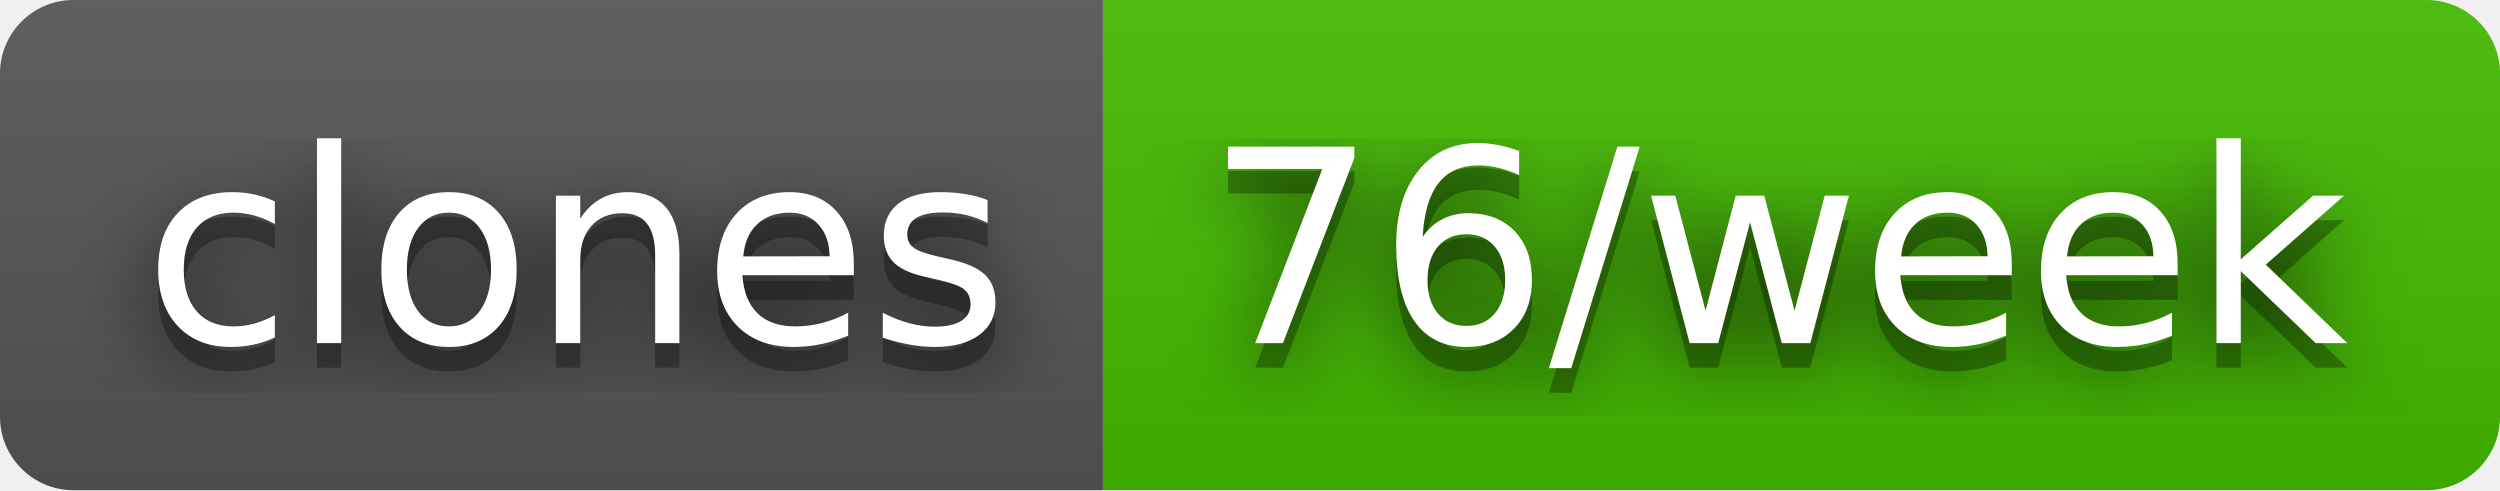
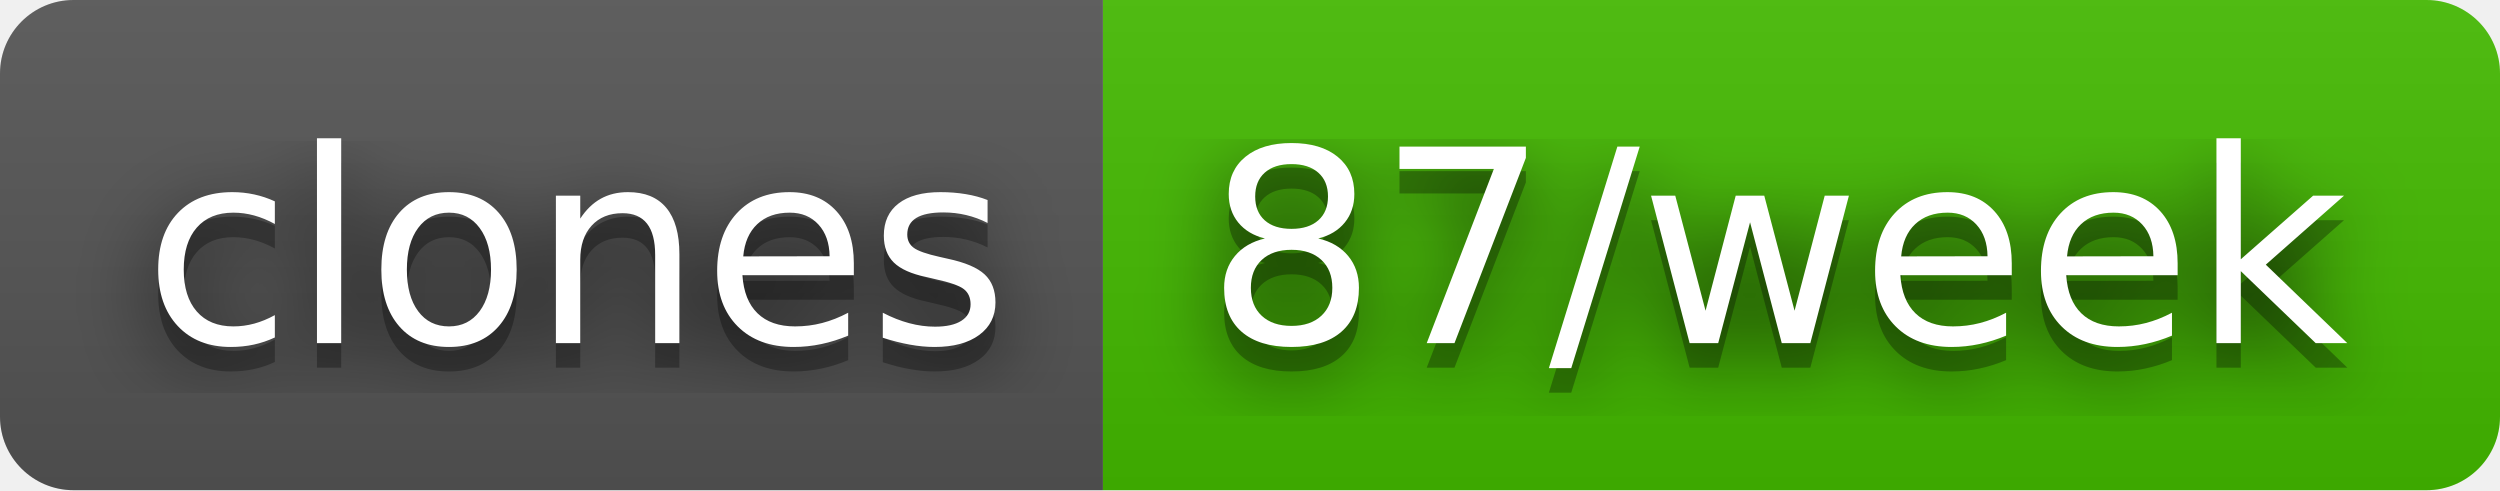
- <svg xmlns="http://www.w3.org/2000/svg" width="102" height="20" role="img" aria-label="clones: 76/week">
+ <svg xmlns="http://www.w3.org/2000/svg" width="102" height="20" role="img" aria-label="clones: 87/week">
  <filter id="blur">
    <feGaussianBlur stdDeviation="16" />
  </filter>
  <linearGradient id="s" x2="0" y2="100%">
    <stop offset="0" stop-color="#bbb" stop-opacity=".1" />
    <stop offset="1" stop-opacity=".1" />
  </linearGradient>
  <clipPath id="r">
    <rect width="102" height="20" rx="3" />
  </clipPath>
  <g clip-path="url(#r)">
    <rect width="45" height="20" fill="#555" />
    <rect x="45" width="57" height="20" fill="#4b0" />
    <rect width="102" height="20" fill="url(#s)" />
  </g>
  <g fill="#fff" text-anchor="middle" font-family="Verdana,Geneva,DejaVu Sans,sans-serif" text-rendering="geometricPrecision" font-size="110">
    <g transform="scale(.1)">
      <g aria-hidden="true" fill="#010101">
        <text x="235" y="150" fill-opacity=".8" filter="url(#blur)" textLength="350">clones</text>
        <text x="235" y="150" fill-opacity=".3" textLength="350">clones</text>
      </g>
      <text x="235" y="140" textLength="350">clones</text>
    </g>
    <g transform="scale(.1)">
      <g aria-hidden="true" fill="#010101">
-         <text x="725" y="150" fill-opacity=".8" filter="url(#blur)" textLength="470">76/week</text>
-         <text x="725" y="150" fill-opacity=".3" textLength="470">76/week</text>
+         <text x="725" y="150" fill-opacity=".8" filter="url(#blur)" textLength="470">87/week</text>
+         <text x="725" y="150" fill-opacity=".3" textLength="470">87/week</text>
      </g>
-       <text x="725" y="140" textLength="470">76/week</text>
+       <text x="725" y="140" textLength="470">87/week</text>
    </g>
  </g>
</svg>
